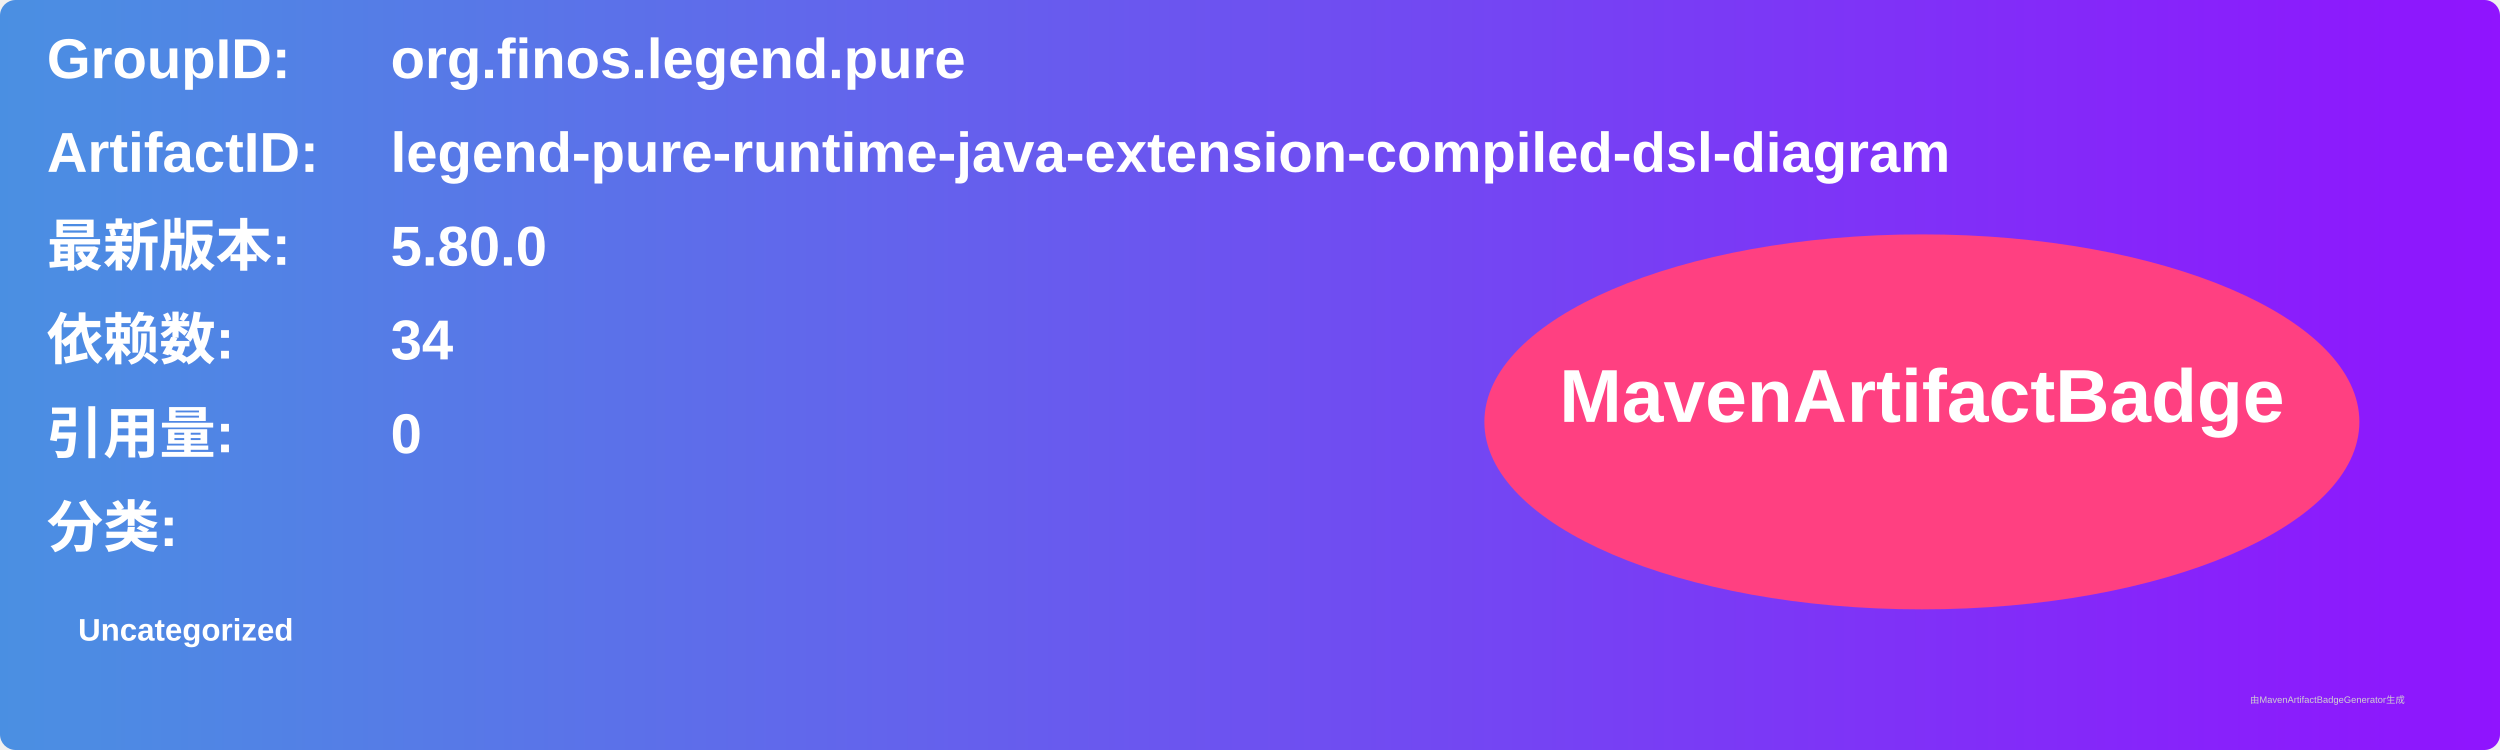
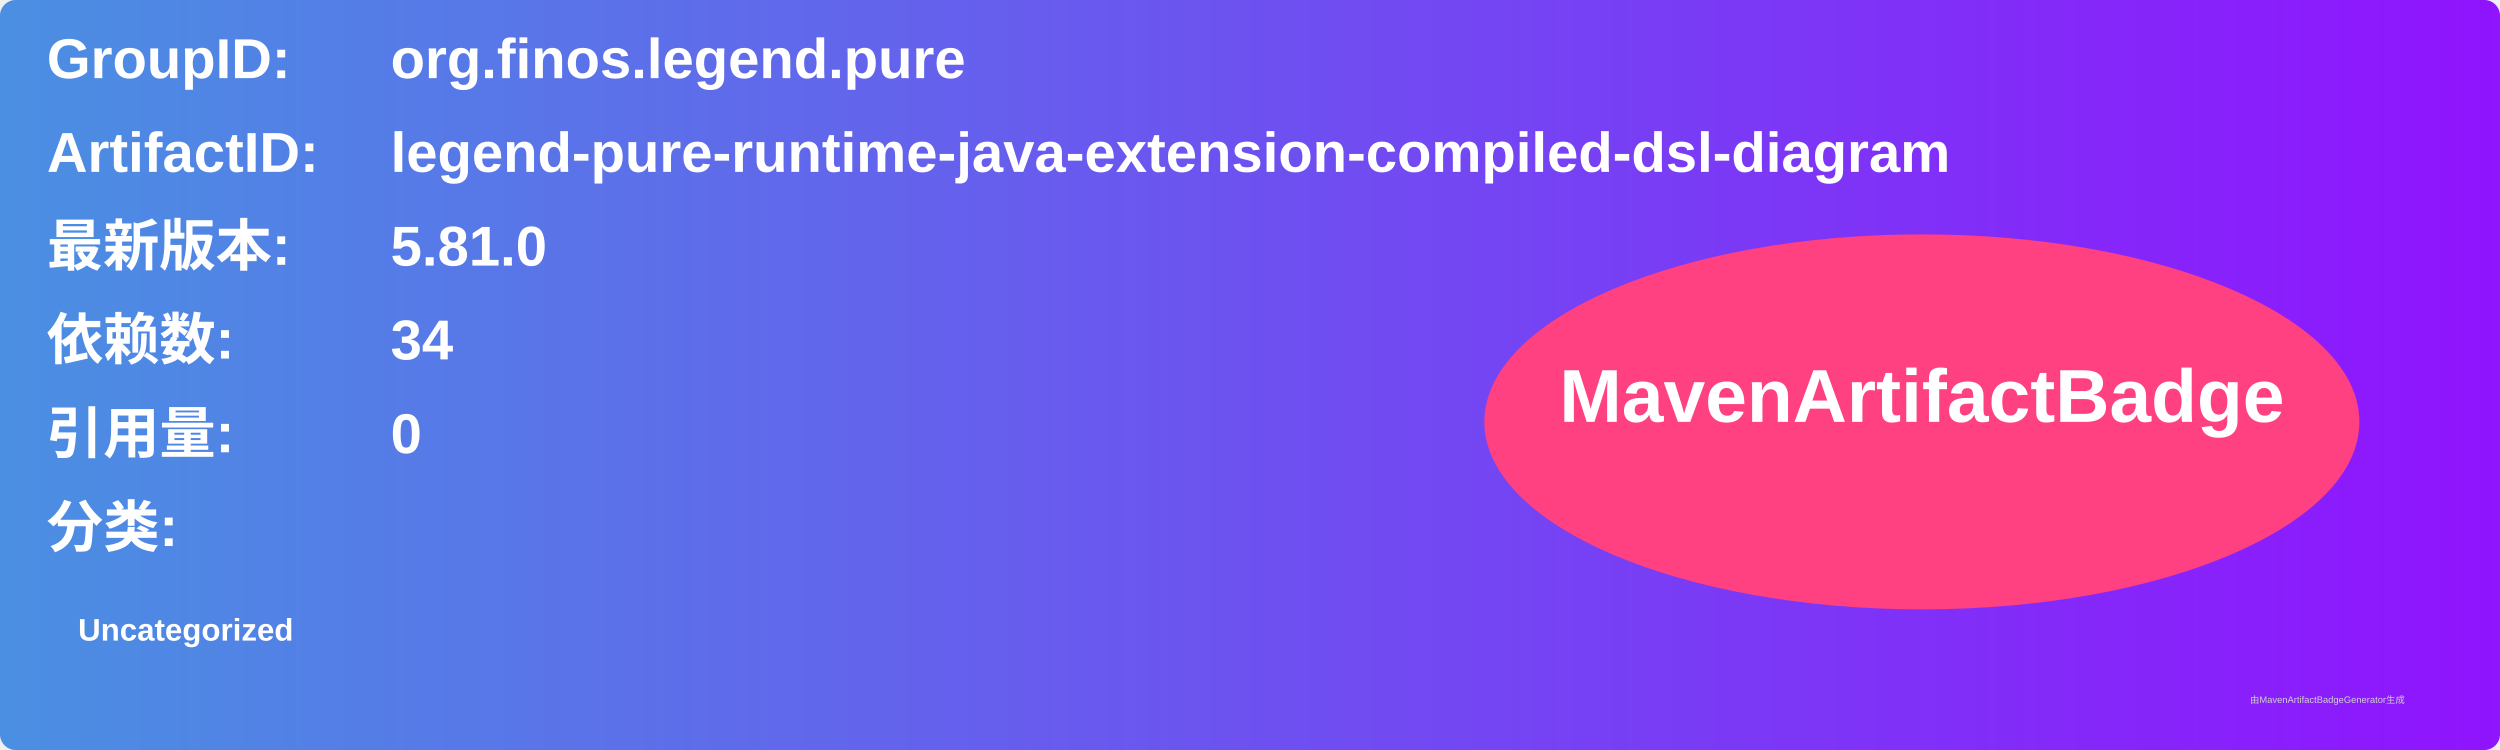
<svg xmlns="http://www.w3.org/2000/svg" width="800" height="240" viewBox="0 0 800 240">
  <linearGradient id="grad" x1="0%" y1="0%" x2="100%" y2="0%">
    <stop offset="0%" stop-color="#4a90e2" />
    <stop offset="100%" stop-color="#9013fe" />
  </linearGradient>
  <rect width="100%" height="100%" rx="5" ry="5" fill="url(#grad)" />
  <g transform="translate(15, 15)">
    <text x="0" y="10" font-family="Arial" font-size="18" fill="white" font-weight="bold" width="260">GroupID:</text>
    <text x="110" y="10" font-family="Arial" font-size="18" fill="white" font-weight="bold" width="460">org.finos.legend.pure</text>
    <text x="0" y="40" font-family="Arial" font-size="18" fill="white" font-weight="bold" width="260">ArtifactID:</text>
    <text x="110" y="40" font-family="Arial" font-size="18" fill="white" font-weight="bold" width="460">legend-pure-runtime-java-extension-compiled-dsl-diagram</text>
    <text x="0" y="70" font-family="Arial" font-size="18" fill="white" font-weight="bold">最新版本:</text>
    <text x="110" y="70" font-family="Arial" font-size="18" fill="white" font-weight="bold">
-       <tspan font-weight="bold">5.80.0</tspan>
+       <tspan font-weight="bold">5.81.0</tspan>
    </text>
    <text x="0" y="100" font-family="Arial" font-size="18" fill="white" font-weight="bold">依赖数: </text>
    <text x="110" y="100" font-family="Arial" font-size="18" fill="white">
      <tspan font-weight="bold">34</tspan>
    </text>
    <text x="0" y="130" font-family="Arial" font-size="18" fill="white" font-weight="bold">引用量: </text>
    <text x="110" y="130" font-family="Arial" font-size="18" fill="white">
      <tspan font-weight="bold">0</tspan>
    </text>
    <text x="0" y="160" font-family="Arial" font-size="18" fill="white" font-weight="bold">分类:</text>
    <text x="10" y="190" font-family="Arial" font-size="10" fill="white">
      <tspan font-weight="bold">Uncategorized</tspan>
    </text>
    <ellipse cx="600" cy="120" rx="140" ry="60" fill="#ff4081" />
    <text x="600" y="120" text-anchor="middle" font-family="Arial" font-size="24" fill="white" font-weight="bold">MavenArtifactBadge</text>
  </g>
  <text x="720" y="225" font-family="Arial" font-size="3" fill="#d0d0d0">由MavenArtifactBadgeGenerator生成</text>
</svg>
